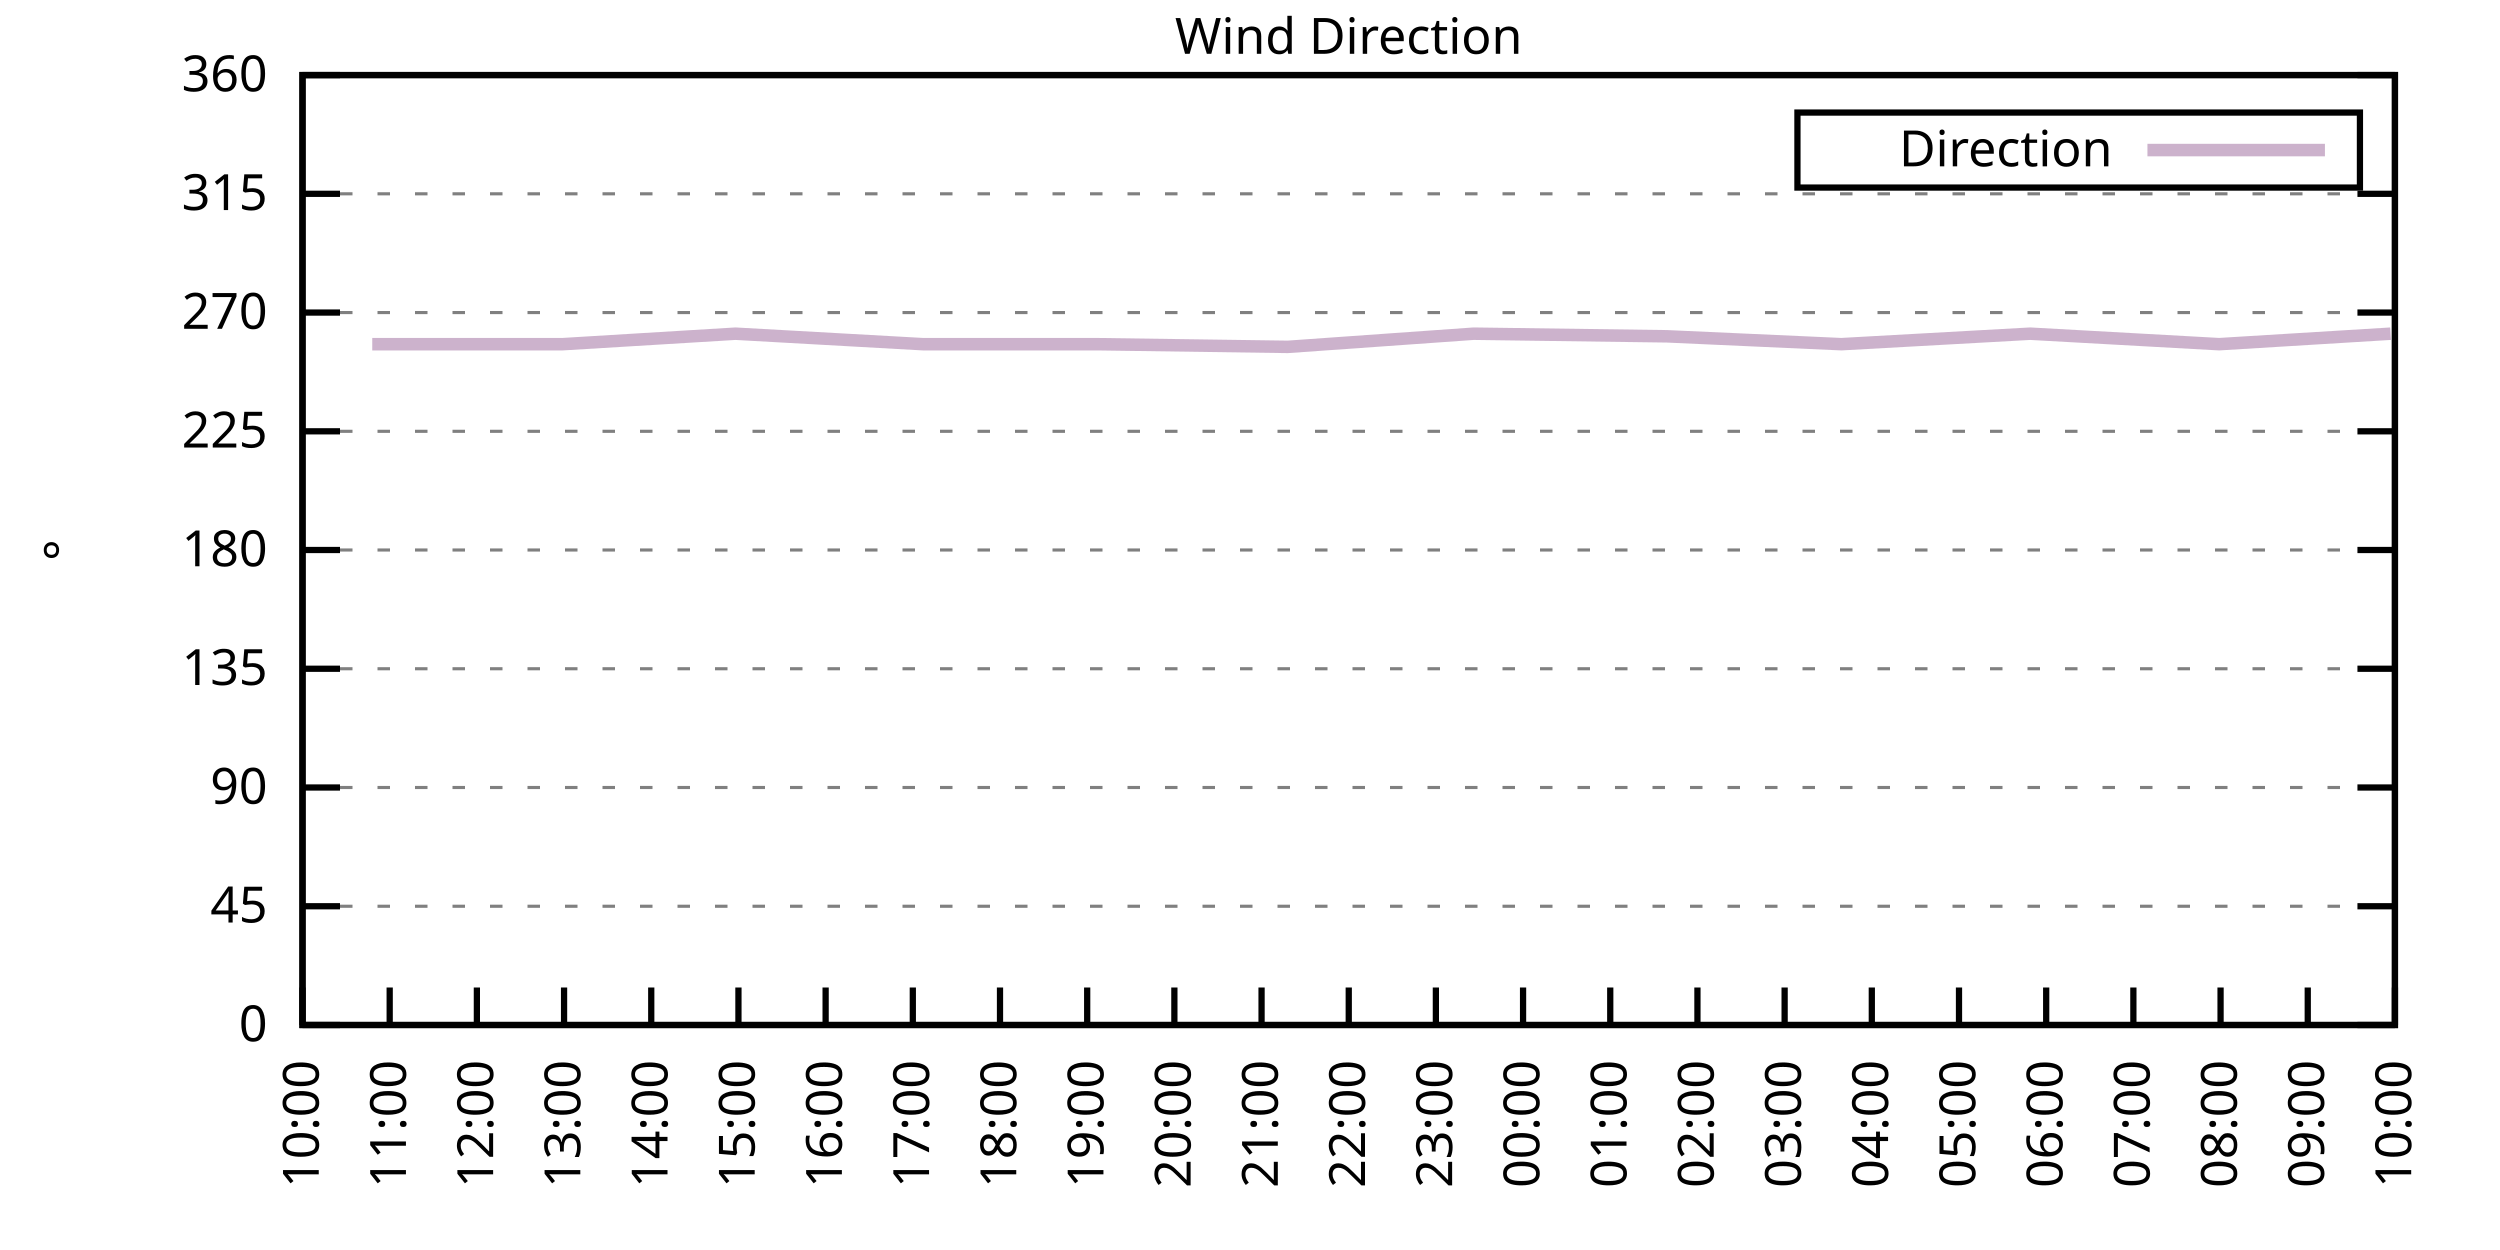
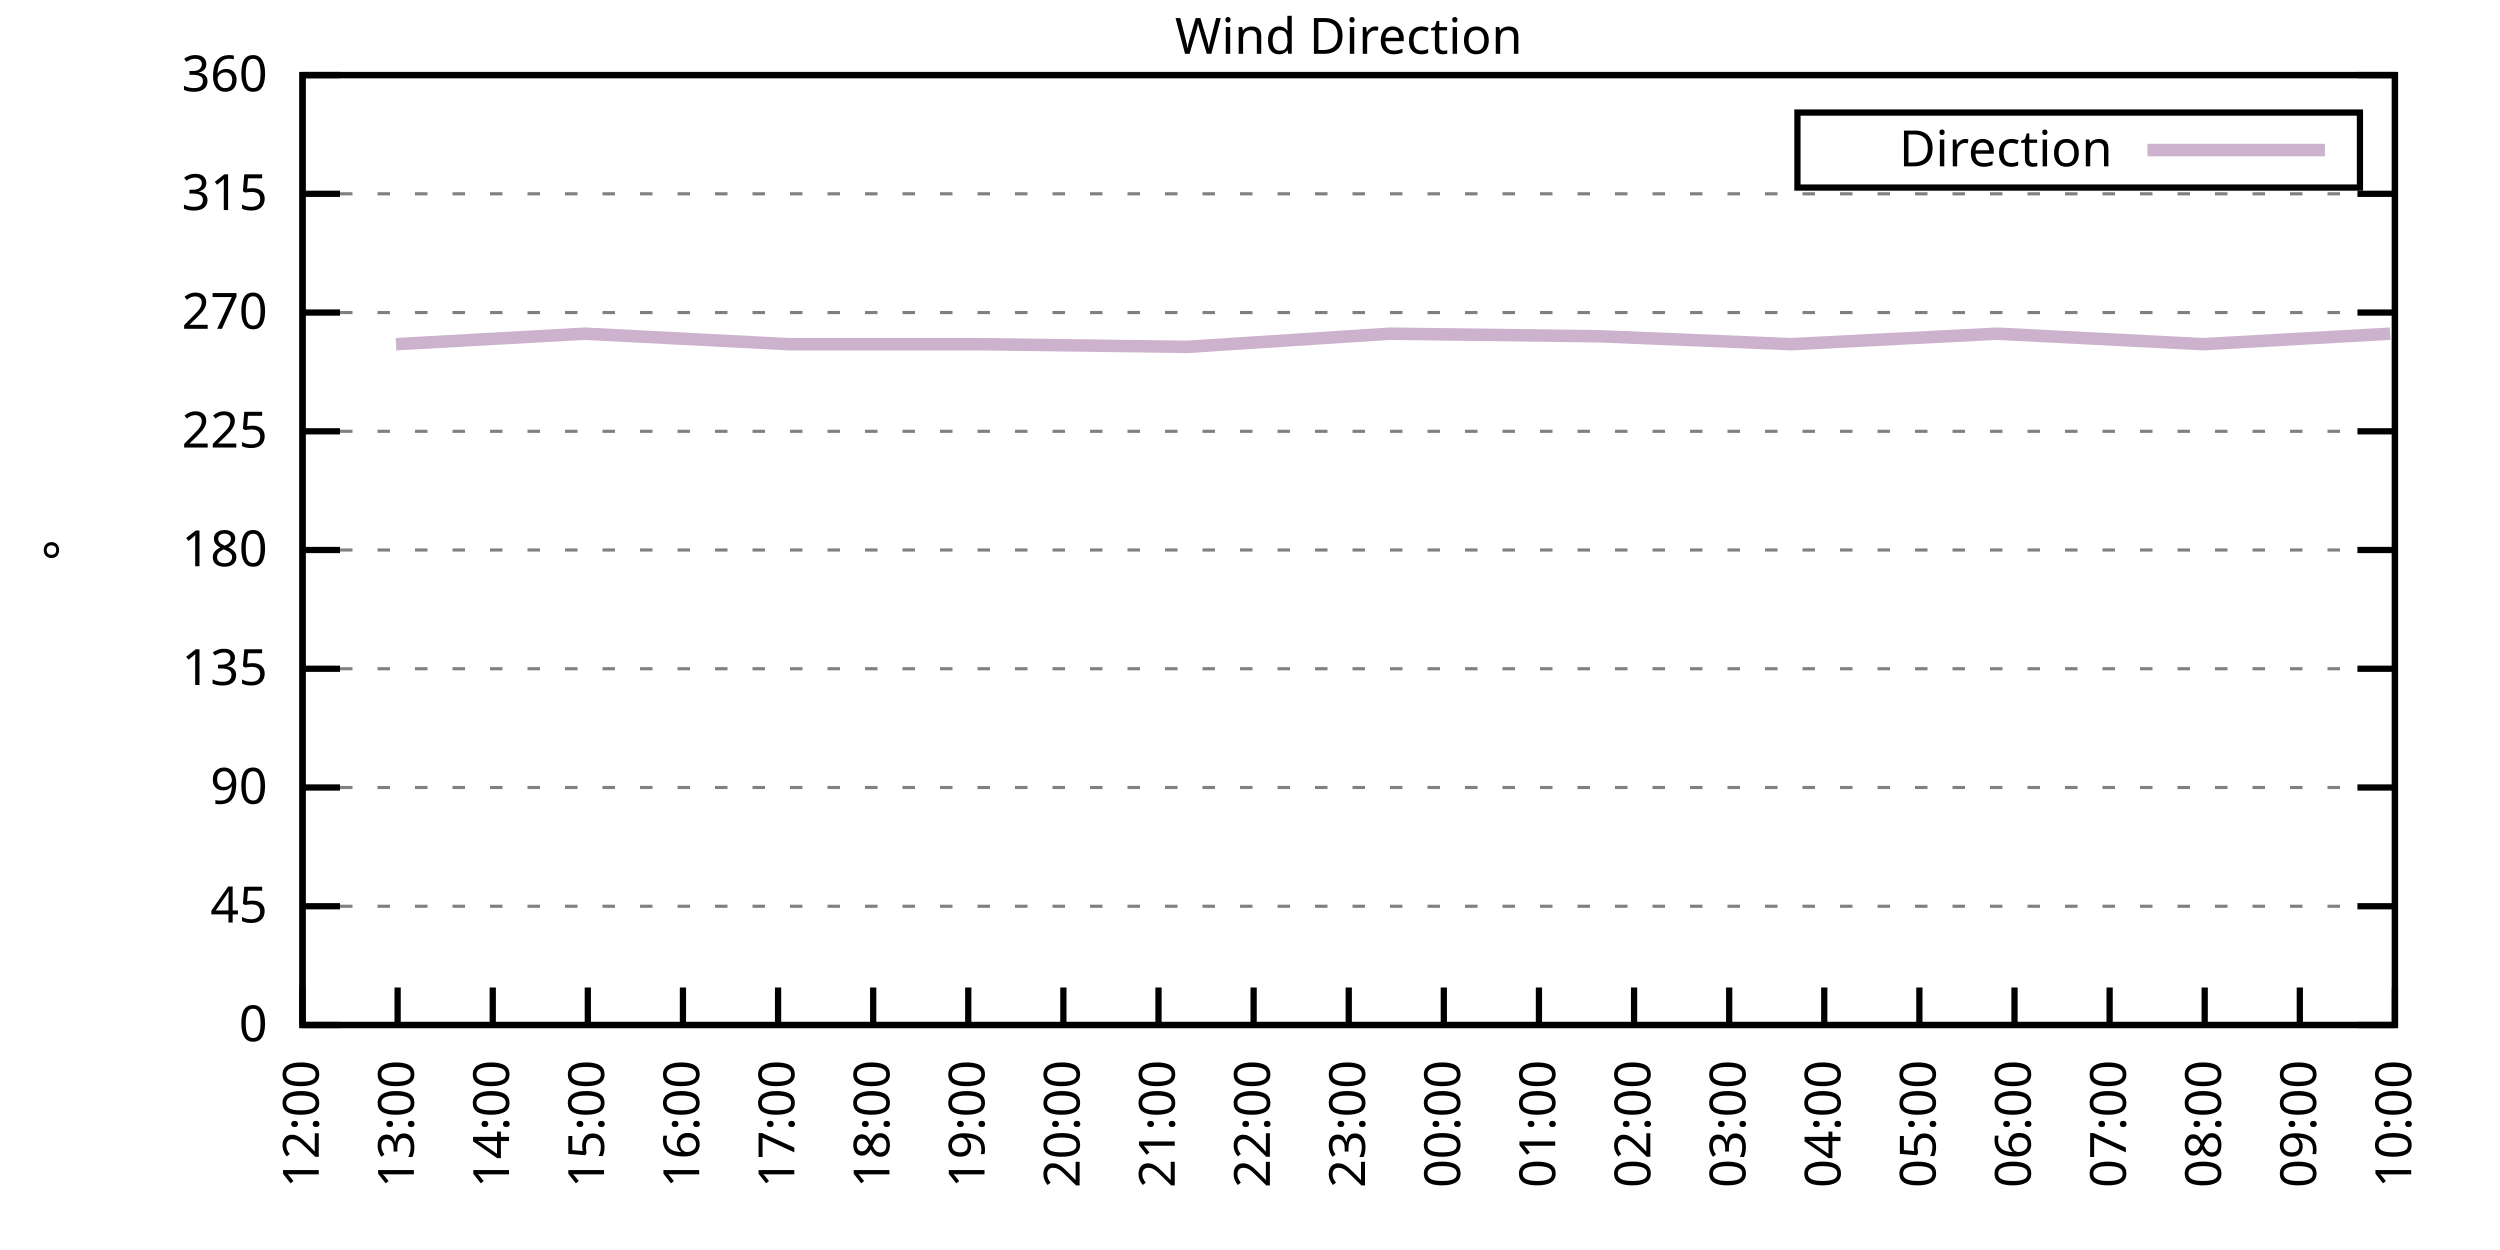
<svg xmlns="http://www.w3.org/2000/svg" xmlns:xlink="http://www.w3.org/1999/xlink" width="400" height="200" viewBox="0 0 400 200">
  <g id="gnuplot_canvas">
    <rect x="0" y="0" width="400" height="200" fill="none" />
    <defs>
      <circle id="gpDot" r="0.5" stroke-width="0.5" stroke="currentColor" />
      <path id="gpPt0" stroke-width="0.333" stroke="currentColor" d="M-1,0 h2 M0,-1 v2" />
      <path id="gpPt1" stroke-width="0.333" stroke="currentColor" d="M-1,-1 L1,1 M1,-1 L-1,1" />
      <path id="gpPt2" stroke-width="0.333" stroke="currentColor" d="M-1,0 L1,0 M0,-1 L0,1 M-1,-1 L1,1 M-1,1 L1,-1" />
      <rect id="gpPt3" stroke-width="0.333" stroke="currentColor" x="-1" y="-1" width="2" height="2" />
      <rect id="gpPt4" stroke-width="0.333" stroke="currentColor" fill="currentColor" x="-1" y="-1" width="2" height="2" />
      <circle id="gpPt5" stroke-width="0.333" stroke="currentColor" cx="0" cy="0" r="1" />
      <use xlink:href="#gpPt5" id="gpPt6" fill="currentColor" stroke="none" />
      <path id="gpPt7" stroke-width="0.333" stroke="currentColor" d="M0,-1.33 L-1.33,0.67 L1.33,0.67 z" />
      <use xlink:href="#gpPt7" id="gpPt8" fill="currentColor" stroke="none" />
      <use xlink:href="#gpPt7" id="gpPt9" stroke="currentColor" transform="rotate(180)" />
      <use xlink:href="#gpPt9" id="gpPt10" fill="currentColor" stroke="none" />
      <use xlink:href="#gpPt3" id="gpPt11" stroke="currentColor" transform="rotate(45)" />
      <use xlink:href="#gpPt11" id="gpPt12" fill="currentColor" stroke="none" />
      <path id="gpPt13" stroke-width="0.333" stroke="currentColor" d="M0,1.330 L1.265,0.411 L0.782,-1.067 L-0.782,-1.076 L-1.265,0.411 z" />
      <use xlink:href="#gpPt13" id="gpPt14" fill="currentColor" stroke="none" />
      <filter id="textbox" filterUnits="objectBoundingBox" x="0" y="0" height="1" width="1">
        <feFlood flood-color="white" flood-opacity="1" result="bgnd" />
        <feComposite in="SourceGraphic" in2="bgnd" operator="atop" />
      </filter>
      <filter id="greybox" filterUnits="objectBoundingBox" x="0" y="0" height="1" width="1">
        <feFlood flood-color="lightgrey" flood-opacity="1" result="grey" />
        <feComposite in="SourceGraphic" in2="grey" operator="atop" />
      </filter>
    </defs>
    <g fill="none" color="white" stroke="currentColor" stroke-width="1.00" stroke-linecap="butt" stroke-linejoin="miter">
</g>
    <g fill="none" color="black" stroke="currentColor" stroke-width="1.00" stroke-linecap="butt" stroke-linejoin="miter">
      <g stroke="none" shape-rendering="crispEdges">
        <polygon fill="rgb(255, 255, 255)" points="48.40,164.00 383.18,164.00 383.18,12.02 48.40,12.02 " />
      </g>
    </g>
    <g fill="none" color="black" stroke="currentColor" stroke-width="1.00" stroke-linecap="butt" stroke-linejoin="miter">
</g>
    <g fill="none" color="black" stroke="black" stroke-width="0.50" stroke-linecap="butt" stroke-linejoin="miter">
</g>
    <g fill="none" color="gray" stroke="currentColor" stroke-width="0.50" stroke-linecap="butt" stroke-linejoin="miter">
      <path stroke="gray" stroke-dasharray="2,4" class="gridline" d="M48.40,164.00 L383.19,164.00  " />
    </g>
    <g fill="none" color="gray" stroke="gray" stroke-width="1.00" stroke-linecap="butt" stroke-linejoin="miter">
</g>
    <g fill="none" color="black" stroke="currentColor" stroke-width="1.00" stroke-linecap="butt" stroke-linejoin="miter">
      <path stroke="black" d="M48.40,164.00 L54.40,164.00 M383.19,164.00 L377.19,164.00  " />
      <g transform="translate(42.80,166.60)" stroke="none" fill="black" font-family="Sans" font-size="8.00" text-anchor="end">
        <text>
          <tspan font-family="Sans"> 0</tspan>
        </text>
      </g>
    </g>
    <g fill="none" color="black" stroke="currentColor" stroke-width="1.00" stroke-linecap="butt" stroke-linejoin="miter">
</g>
    <g fill="none" color="black" stroke="black" stroke-width="0.50" stroke-linecap="butt" stroke-linejoin="miter">
</g>
    <g fill="none" color="gray" stroke="currentColor" stroke-width="0.50" stroke-linecap="butt" stroke-linejoin="miter">
      <path stroke="gray" stroke-dasharray="2,4" class="gridline" d="M48.40,145.00 L383.19,145.00  " />
    </g>
    <g fill="none" color="gray" stroke="gray" stroke-width="1.00" stroke-linecap="butt" stroke-linejoin="miter">
</g>
    <g fill="none" color="black" stroke="currentColor" stroke-width="1.00" stroke-linecap="butt" stroke-linejoin="miter">
      <path stroke="black" d="M48.40,145.00 L54.40,145.00 M383.19,145.00 L377.19,145.00  " />
      <g transform="translate(42.80,147.60)" stroke="none" fill="black" font-family="Sans" font-size="8.00" text-anchor="end">
        <text>
          <tspan font-family="Sans"> 45</tspan>
        </text>
      </g>
    </g>
    <g fill="none" color="black" stroke="currentColor" stroke-width="1.00" stroke-linecap="butt" stroke-linejoin="miter">
</g>
    <g fill="none" color="black" stroke="black" stroke-width="0.50" stroke-linecap="butt" stroke-linejoin="miter">
</g>
    <g fill="none" color="gray" stroke="currentColor" stroke-width="0.50" stroke-linecap="butt" stroke-linejoin="miter">
      <path stroke="gray" stroke-dasharray="2,4" class="gridline" d="M48.40,126.00 L383.19,126.00  " />
    </g>
    <g fill="none" color="gray" stroke="gray" stroke-width="1.00" stroke-linecap="butt" stroke-linejoin="miter">
</g>
    <g fill="none" color="black" stroke="currentColor" stroke-width="1.00" stroke-linecap="butt" stroke-linejoin="miter">
      <path stroke="black" d="M48.40,126.00 L54.40,126.00 M383.19,126.00 L377.19,126.00  " />
      <g transform="translate(42.80,128.60)" stroke="none" fill="black" font-family="Sans" font-size="8.00" text-anchor="end">
        <text>
          <tspan font-family="Sans"> 90</tspan>
        </text>
      </g>
    </g>
    <g fill="none" color="black" stroke="currentColor" stroke-width="1.00" stroke-linecap="butt" stroke-linejoin="miter">
</g>
    <g fill="none" color="black" stroke="black" stroke-width="0.50" stroke-linecap="butt" stroke-linejoin="miter">
</g>
    <g fill="none" color="gray" stroke="currentColor" stroke-width="0.50" stroke-linecap="butt" stroke-linejoin="miter">
      <path stroke="gray" stroke-dasharray="2,4" class="gridline" d="M48.40,107.00 L383.19,107.00  " />
    </g>
    <g fill="none" color="gray" stroke="gray" stroke-width="1.00" stroke-linecap="butt" stroke-linejoin="miter">
</g>
    <g fill="none" color="black" stroke="currentColor" stroke-width="1.00" stroke-linecap="butt" stroke-linejoin="miter">
      <path stroke="black" d="M48.40,107.00 L54.40,107.00 M383.19,107.00 L377.19,107.00  " />
      <g transform="translate(42.80,109.60)" stroke="none" fill="black" font-family="Sans" font-size="8.00" text-anchor="end">
        <text>
          <tspan font-family="Sans"> 135</tspan>
        </text>
      </g>
    </g>
    <g fill="none" color="black" stroke="currentColor" stroke-width="1.00" stroke-linecap="butt" stroke-linejoin="miter">
</g>
    <g fill="none" color="black" stroke="black" stroke-width="0.50" stroke-linecap="butt" stroke-linejoin="miter">
</g>
    <g fill="none" color="gray" stroke="currentColor" stroke-width="0.50" stroke-linecap="butt" stroke-linejoin="miter">
      <path stroke="gray" stroke-dasharray="2,4" class="gridline" d="M48.40,88.00 L383.19,88.00  " />
    </g>
    <g fill="none" color="gray" stroke="gray" stroke-width="1.00" stroke-linecap="butt" stroke-linejoin="miter">
</g>
    <g fill="none" color="black" stroke="currentColor" stroke-width="1.00" stroke-linecap="butt" stroke-linejoin="miter">
      <path stroke="black" d="M48.40,88.00 L54.40,88.00 M383.19,88.00 L377.19,88.00  " />
      <g transform="translate(42.80,90.60)" stroke="none" fill="black" font-family="Sans" font-size="8.00" text-anchor="end">
        <text>
          <tspan font-family="Sans"> 180</tspan>
        </text>
      </g>
    </g>
    <g fill="none" color="black" stroke="currentColor" stroke-width="1.00" stroke-linecap="butt" stroke-linejoin="miter">
</g>
    <g fill="none" color="black" stroke="black" stroke-width="0.50" stroke-linecap="butt" stroke-linejoin="miter">
</g>
    <g fill="none" color="gray" stroke="currentColor" stroke-width="0.50" stroke-linecap="butt" stroke-linejoin="miter">
      <path stroke="gray" stroke-dasharray="2,4" class="gridline" d="M48.40,69.01 L383.19,69.01  " />
    </g>
    <g fill="none" color="gray" stroke="gray" stroke-width="1.00" stroke-linecap="butt" stroke-linejoin="miter">
</g>
    <g fill="none" color="black" stroke="currentColor" stroke-width="1.00" stroke-linecap="butt" stroke-linejoin="miter">
      <path stroke="black" d="M48.40,69.01 L54.40,69.01 M383.19,69.01 L377.19,69.01  " />
      <g transform="translate(42.80,71.61)" stroke="none" fill="black" font-family="Sans" font-size="8.00" text-anchor="end">
        <text>
          <tspan font-family="Sans"> 225</tspan>
        </text>
      </g>
    </g>
    <g fill="none" color="black" stroke="currentColor" stroke-width="1.00" stroke-linecap="butt" stroke-linejoin="miter">
</g>
    <g fill="none" color="black" stroke="black" stroke-width="0.50" stroke-linecap="butt" stroke-linejoin="miter">
</g>
    <g fill="none" color="gray" stroke="currentColor" stroke-width="0.50" stroke-linecap="butt" stroke-linejoin="miter">
      <path stroke="gray" stroke-dasharray="2,4" class="gridline" d="M48.40,50.01 L383.19,50.01  " />
    </g>
    <g fill="none" color="gray" stroke="gray" stroke-width="1.00" stroke-linecap="butt" stroke-linejoin="miter">
</g>
    <g fill="none" color="black" stroke="currentColor" stroke-width="1.00" stroke-linecap="butt" stroke-linejoin="miter">
      <path stroke="black" d="M48.40,50.01 L54.40,50.01 M383.19,50.01 L377.19,50.01  " />
      <g transform="translate(42.80,52.61)" stroke="none" fill="black" font-family="Sans" font-size="8.00" text-anchor="end">
        <text>
          <tspan font-family="Sans"> 270</tspan>
        </text>
      </g>
    </g>
    <g fill="none" color="black" stroke="currentColor" stroke-width="1.00" stroke-linecap="butt" stroke-linejoin="miter">
</g>
    <g fill="none" color="black" stroke="black" stroke-width="0.50" stroke-linecap="butt" stroke-linejoin="miter">
</g>
    <g fill="none" color="gray" stroke="currentColor" stroke-width="0.50" stroke-linecap="butt" stroke-linejoin="miter">
      <path stroke="gray" stroke-dasharray="2,4" class="gridline" d="M48.40,31.01 L383.19,31.01  " />
    </g>
    <g fill="none" color="gray" stroke="gray" stroke-width="1.00" stroke-linecap="butt" stroke-linejoin="miter">
</g>
    <g fill="none" color="black" stroke="currentColor" stroke-width="1.00" stroke-linecap="butt" stroke-linejoin="miter">
      <path stroke="black" d="M48.40,31.01 L54.40,31.01 M383.19,31.01 L377.19,31.01  " />
      <g transform="translate(42.80,33.61)" stroke="none" fill="black" font-family="Sans" font-size="8.00" text-anchor="end">
        <text>
          <tspan font-family="Sans"> 315</tspan>
        </text>
      </g>
    </g>
    <g fill="none" color="black" stroke="currentColor" stroke-width="1.00" stroke-linecap="butt" stroke-linejoin="miter">
</g>
    <g fill="none" color="black" stroke="black" stroke-width="0.50" stroke-linecap="butt" stroke-linejoin="miter">
</g>
    <g fill="none" color="gray" stroke="currentColor" stroke-width="0.50" stroke-linecap="butt" stroke-linejoin="miter">
      <path stroke="gray" stroke-dasharray="2,4" class="gridline" d="M48.40,12.01 L383.19,12.01  " />
    </g>
    <g fill="none" color="gray" stroke="gray" stroke-width="1.00" stroke-linecap="butt" stroke-linejoin="miter">
</g>
    <g fill="none" color="black" stroke="currentColor" stroke-width="1.00" stroke-linecap="butt" stroke-linejoin="miter">
      <path stroke="black" d="M48.40,12.01 L54.40,12.01 M383.19,12.01 L377.19,12.01  " />
      <g transform="translate(42.80,14.61)" stroke="none" fill="black" font-family="Sans" font-size="8.00" text-anchor="end">
        <text>
          <tspan font-family="Sans"> 360</tspan>
        </text>
      </g>
    </g>
    <g fill="none" color="black" stroke="currentColor" stroke-width="1.00" stroke-linecap="butt" stroke-linejoin="miter">
      <path stroke="black" d="M48.40,164.00 L48.40,158.00  " />
      <g transform="translate(51.00,169.60) rotate(270.00)" stroke="none" fill="black" font-family="Sans" font-size="8.00" text-anchor="end">
        <text>
-           <tspan font-family="Sans">10:00</tspan>
-         </text>
-       </g>
-     </g>
-     <g fill="none" color="black" stroke="currentColor" stroke-width="1.00" stroke-linecap="butt" stroke-linejoin="miter">
-       <path stroke="black" d="M62.35,164.00 L62.35,158.00  " />
-       <g transform="translate(64.95,169.60) rotate(270.00)" stroke="none" fill="black" font-family="Sans" font-size="8.00" text-anchor="end">
-         <text>
-           <tspan font-family="Sans">11:00</tspan>
-         </text>
-       </g>
-     </g>
-     <g fill="none" color="black" stroke="currentColor" stroke-width="1.00" stroke-linecap="butt" stroke-linejoin="miter">
-       <path stroke="black" d="M76.30,164.00 L76.30,158.00  " />
-       <g transform="translate(78.90,169.60) rotate(270.00)" stroke="none" fill="black" font-family="Sans" font-size="8.00" text-anchor="end">
-         <text>
          <tspan font-family="Sans">12:00</tspan>
        </text>
      </g>
    </g>
    <g fill="none" color="black" stroke="currentColor" stroke-width="1.00" stroke-linecap="butt" stroke-linejoin="miter">
-       <path stroke="black" d="M90.25,164.00 L90.25,158.00  " />
-       <g transform="translate(92.85,169.60) rotate(270.00)" stroke="none" fill="black" font-family="Sans" font-size="8.00" text-anchor="end">
+       <path stroke="black" d="M63.62,164.00 L63.62,158.00  " />
+       <g transform="translate(66.22,169.60) rotate(270.00)" stroke="none" fill="black" font-family="Sans" font-size="8.00" text-anchor="end">
        <text>
          <tspan font-family="Sans">13:00</tspan>
        </text>
      </g>
    </g>
    <g fill="none" color="black" stroke="currentColor" stroke-width="1.00" stroke-linecap="butt" stroke-linejoin="miter">
-       <path stroke="black" d="M104.20,164.00 L104.20,158.00  " />
-       <g transform="translate(106.80,169.60) rotate(270.00)" stroke="none" fill="black" font-family="Sans" font-size="8.00" text-anchor="end">
+       <path stroke="black" d="M78.84,164.00 L78.84,158.00  " />
+       <g transform="translate(81.44,169.60) rotate(270.00)" stroke="none" fill="black" font-family="Sans" font-size="8.00" text-anchor="end">
        <text>
          <tspan font-family="Sans">14:00</tspan>
        </text>
      </g>
    </g>
    <g fill="none" color="black" stroke="currentColor" stroke-width="1.00" stroke-linecap="butt" stroke-linejoin="miter">
-       <path stroke="black" d="M118.15,164.00 L118.15,158.00  " />
-       <g transform="translate(120.75,169.60) rotate(270.00)" stroke="none" fill="black" font-family="Sans" font-size="8.00" text-anchor="end">
+       <path stroke="black" d="M94.05,164.00 L94.05,158.00  " />
+       <g transform="translate(96.65,169.60) rotate(270.00)" stroke="none" fill="black" font-family="Sans" font-size="8.00" text-anchor="end">
        <text>
          <tspan font-family="Sans">15:00</tspan>
        </text>
      </g>
    </g>
    <g fill="none" color="black" stroke="currentColor" stroke-width="1.00" stroke-linecap="butt" stroke-linejoin="miter">
-       <path stroke="black" d="M132.10,164.00 L132.10,158.00  " />
-       <g transform="translate(134.70,169.60) rotate(270.00)" stroke="none" fill="black" font-family="Sans" font-size="8.00" text-anchor="end">
+       <path stroke="black" d="M109.27,164.00 L109.27,158.00  " />
+       <g transform="translate(111.87,169.60) rotate(270.00)" stroke="none" fill="black" font-family="Sans" font-size="8.00" text-anchor="end">
        <text>
          <tspan font-family="Sans">16:00</tspan>
        </text>
      </g>
    </g>
    <g fill="none" color="black" stroke="currentColor" stroke-width="1.00" stroke-linecap="butt" stroke-linejoin="miter">
-       <path stroke="black" d="M146.05,164.00 L146.05,158.00  " />
-       <g transform="translate(148.65,169.60) rotate(270.00)" stroke="none" fill="black" font-family="Sans" font-size="8.00" text-anchor="end">
+       <path stroke="black" d="M124.49,164.00 L124.49,158.00  " />
+       <g transform="translate(127.09,169.60) rotate(270.00)" stroke="none" fill="black" font-family="Sans" font-size="8.00" text-anchor="end">
        <text>
          <tspan font-family="Sans">17:00</tspan>
        </text>
      </g>
    </g>
    <g fill="none" color="black" stroke="currentColor" stroke-width="1.00" stroke-linecap="butt" stroke-linejoin="miter">
-       <path stroke="black" d="M160.00,164.00 L160.00,158.00  " />
-       <g transform="translate(162.60,169.60) rotate(270.00)" stroke="none" fill="black" font-family="Sans" font-size="8.00" text-anchor="end">
+       <path stroke="black" d="M139.71,164.00 L139.71,158.00  " />
+       <g transform="translate(142.31,169.60) rotate(270.00)" stroke="none" fill="black" font-family="Sans" font-size="8.00" text-anchor="end">
        <text>
          <tspan font-family="Sans">18:00</tspan>
        </text>
      </g>
    </g>
    <g fill="none" color="black" stroke="currentColor" stroke-width="1.00" stroke-linecap="butt" stroke-linejoin="miter">
-       <path stroke="black" d="M173.95,164.00 L173.95,158.00  " />
-       <g transform="translate(176.55,169.60) rotate(270.00)" stroke="none" fill="black" font-family="Sans" font-size="8.00" text-anchor="end">
+       <path stroke="black" d="M154.92,164.00 L154.92,158.00  " />
+       <g transform="translate(157.52,169.60) rotate(270.00)" stroke="none" fill="black" font-family="Sans" font-size="8.00" text-anchor="end">
        <text>
          <tspan font-family="Sans">19:00</tspan>
        </text>
      </g>
    </g>
    <g fill="none" color="black" stroke="currentColor" stroke-width="1.00" stroke-linecap="butt" stroke-linejoin="miter">
-       <path stroke="black" d="M187.90,164.00 L187.90,158.00  " />
-       <g transform="translate(190.50,169.60) rotate(270.00)" stroke="none" fill="black" font-family="Sans" font-size="8.00" text-anchor="end">
+       <path stroke="black" d="M170.14,164.00 L170.14,158.00  " />
+       <g transform="translate(172.74,169.60) rotate(270.00)" stroke="none" fill="black" font-family="Sans" font-size="8.00" text-anchor="end">
        <text>
          <tspan font-family="Sans">20:00</tspan>
        </text>
      </g>
    </g>
    <g fill="none" color="black" stroke="currentColor" stroke-width="1.00" stroke-linecap="butt" stroke-linejoin="miter">
-       <path stroke="black" d="M201.85,164.00 L201.85,158.00  " />
-       <g transform="translate(204.45,169.60) rotate(270.00)" stroke="none" fill="black" font-family="Sans" font-size="8.00" text-anchor="end">
+       <path stroke="black" d="M185.36,164.00 L185.36,158.00  " />
+       <g transform="translate(187.96,169.60) rotate(270.00)" stroke="none" fill="black" font-family="Sans" font-size="8.00" text-anchor="end">
        <text>
          <tspan font-family="Sans">21:00</tspan>
+         </text>
+       </g>
+     </g>
+     <g fill="none" color="black" stroke="currentColor" stroke-width="1.00" stroke-linecap="butt" stroke-linejoin="miter">
+       <path stroke="black" d="M200.58,164.00 L200.58,158.00  " />
+       <g transform="translate(203.18,169.60) rotate(270.00)" stroke="none" fill="black" font-family="Sans" font-size="8.00" text-anchor="end">
+         <text>
+           <tspan font-family="Sans">22:00</tspan>
        </text>
      </g>
    </g>
    <g fill="none" color="black" stroke="currentColor" stroke-width="1.00" stroke-linecap="butt" stroke-linejoin="miter">
      <path stroke="black" d="M215.80,164.00 L215.80,158.00  " />
      <g transform="translate(218.40,169.60) rotate(270.00)" stroke="none" fill="black" font-family="Sans" font-size="8.00" text-anchor="end">
        <text>
-           <tspan font-family="Sans">22:00</tspan>
-         </text>
-       </g>
-     </g>
-     <g fill="none" color="black" stroke="currentColor" stroke-width="1.00" stroke-linecap="butt" stroke-linejoin="miter">
-       <path stroke="black" d="M229.74,164.00 L229.74,158.00  " />
-       <g transform="translate(232.34,169.60) rotate(270.00)" stroke="none" fill="black" font-family="Sans" font-size="8.00" text-anchor="end">
-         <text>
          <tspan font-family="Sans">23:00</tspan>
        </text>
      </g>
    </g>
    <g fill="none" color="black" stroke="currentColor" stroke-width="1.00" stroke-linecap="butt" stroke-linejoin="miter">
-       <path stroke="black" d="M243.69,164.00 L243.69,158.00  " />
-       <g transform="translate(246.29,169.60) rotate(270.00)" stroke="none" fill="black" font-family="Sans" font-size="8.00" text-anchor="end">
+       <path stroke="black" d="M231.01,164.00 L231.01,158.00  " />
+       <g transform="translate(233.61,169.60) rotate(270.00)" stroke="none" fill="black" font-family="Sans" font-size="8.00" text-anchor="end">
        <text>
          <tspan font-family="Sans">00:00</tspan>
        </text>
      </g>
    </g>
    <g fill="none" color="black" stroke="currentColor" stroke-width="1.00" stroke-linecap="butt" stroke-linejoin="miter">
-       <path stroke="black" d="M257.64,164.00 L257.64,158.00  " />
-       <g transform="translate(260.24,169.60) rotate(270.00)" stroke="none" fill="black" font-family="Sans" font-size="8.00" text-anchor="end">
+       <path stroke="black" d="M246.23,164.00 L246.23,158.00  " />
+       <g transform="translate(248.83,169.60) rotate(270.00)" stroke="none" fill="black" font-family="Sans" font-size="8.00" text-anchor="end">
        <text>
          <tspan font-family="Sans">01:00</tspan>
        </text>
      </g>
    </g>
    <g fill="none" color="black" stroke="currentColor" stroke-width="1.00" stroke-linecap="butt" stroke-linejoin="miter">
-       <path stroke="black" d="M271.59,164.00 L271.59,158.00  " />
-       <g transform="translate(274.19,169.60) rotate(270.00)" stroke="none" fill="black" font-family="Sans" font-size="8.00" text-anchor="end">
+       <path stroke="black" d="M261.45,164.00 L261.45,158.00  " />
+       <g transform="translate(264.05,169.60) rotate(270.00)" stroke="none" fill="black" font-family="Sans" font-size="8.00" text-anchor="end">
        <text>
          <tspan font-family="Sans">02:00</tspan>
        </text>
      </g>
    </g>
    <g fill="none" color="black" stroke="currentColor" stroke-width="1.00" stroke-linecap="butt" stroke-linejoin="miter">
-       <path stroke="black" d="M285.54,164.00 L285.54,158.00  " />
-       <g transform="translate(288.14,169.60) rotate(270.00)" stroke="none" fill="black" font-family="Sans" font-size="8.00" text-anchor="end">
+       <path stroke="black" d="M276.67,164.00 L276.67,158.00  " />
+       <g transform="translate(279.27,169.60) rotate(270.00)" stroke="none" fill="black" font-family="Sans" font-size="8.00" text-anchor="end">
        <text>
          <tspan font-family="Sans">03:00</tspan>
        </text>
      </g>
    </g>
    <g fill="none" color="black" stroke="currentColor" stroke-width="1.00" stroke-linecap="butt" stroke-linejoin="miter">
-       <path stroke="black" d="M299.49,164.00 L299.49,158.00  " />
-       <g transform="translate(302.09,169.60) rotate(270.00)" stroke="none" fill="black" font-family="Sans" font-size="8.00" text-anchor="end">
+       <path stroke="black" d="M291.88,164.00 L291.88,158.00  " />
+       <g transform="translate(294.48,169.60) rotate(270.00)" stroke="none" fill="black" font-family="Sans" font-size="8.00" text-anchor="end">
        <text>
          <tspan font-family="Sans">04:00</tspan>
        </text>
      </g>
    </g>
    <g fill="none" color="black" stroke="currentColor" stroke-width="1.00" stroke-linecap="butt" stroke-linejoin="miter">
-       <path stroke="black" d="M313.44,164.00 L313.44,158.00  " />
-       <g transform="translate(316.04,169.60) rotate(270.00)" stroke="none" fill="black" font-family="Sans" font-size="8.00" text-anchor="end">
+       <path stroke="black" d="M307.10,164.00 L307.10,158.00  " />
+       <g transform="translate(309.70,169.60) rotate(270.00)" stroke="none" fill="black" font-family="Sans" font-size="8.00" text-anchor="end">
        <text>
          <tspan font-family="Sans">05:00</tspan>
        </text>
      </g>
    </g>
    <g fill="none" color="black" stroke="currentColor" stroke-width="1.00" stroke-linecap="butt" stroke-linejoin="miter">
-       <path stroke="black" d="M327.39,164.00 L327.39,158.00  " />
-       <g transform="translate(329.99,169.60) rotate(270.00)" stroke="none" fill="black" font-family="Sans" font-size="8.00" text-anchor="end">
+       <path stroke="black" d="M322.32,164.00 L322.32,158.00  " />
+       <g transform="translate(324.92,169.60) rotate(270.00)" stroke="none" fill="black" font-family="Sans" font-size="8.00" text-anchor="end">
        <text>
          <tspan font-family="Sans">06:00</tspan>
        </text>
      </g>
    </g>
    <g fill="none" color="black" stroke="currentColor" stroke-width="1.00" stroke-linecap="butt" stroke-linejoin="miter">
-       <path stroke="black" d="M341.34,164.00 L341.34,158.00  " />
-       <g transform="translate(343.94,169.60) rotate(270.00)" stroke="none" fill="black" font-family="Sans" font-size="8.00" text-anchor="end">
+       <path stroke="black" d="M337.54,164.00 L337.54,158.00  " />
+       <g transform="translate(340.14,169.60) rotate(270.00)" stroke="none" fill="black" font-family="Sans" font-size="8.00" text-anchor="end">
        <text>
          <tspan font-family="Sans">07:00</tspan>
        </text>
      </g>
    </g>
    <g fill="none" color="black" stroke="currentColor" stroke-width="1.00" stroke-linecap="butt" stroke-linejoin="miter">
-       <path stroke="black" d="M355.29,164.00 L355.29,158.00  " />
-       <g transform="translate(357.89,169.60) rotate(270.00)" stroke="none" fill="black" font-family="Sans" font-size="8.00" text-anchor="end">
+       <path stroke="black" d="M352.75,164.00 L352.75,158.00  " />
+       <g transform="translate(355.35,169.60) rotate(270.00)" stroke="none" fill="black" font-family="Sans" font-size="8.00" text-anchor="end">
        <text>
          <tspan font-family="Sans">08:00</tspan>
        </text>
      </g>
    </g>
    <g fill="none" color="black" stroke="currentColor" stroke-width="1.00" stroke-linecap="butt" stroke-linejoin="miter">
-       <path stroke="black" d="M369.24,164.00 L369.24,158.00  " />
-       <g transform="translate(371.84,169.60) rotate(270.00)" stroke="none" fill="black" font-family="Sans" font-size="8.00" text-anchor="end">
+       <path stroke="black" d="M367.97,164.00 L367.97,158.00  " />
+       <g transform="translate(370.57,169.60) rotate(270.00)" stroke="none" fill="black" font-family="Sans" font-size="8.00" text-anchor="end">
        <text>
          <tspan font-family="Sans">09:00</tspan>
        </text>
      </g>
    </g>
    <g fill="none" color="black" stroke="currentColor" stroke-width="1.00" stroke-linecap="butt" stroke-linejoin="miter">
      <path stroke="black" d="M383.19,164.00 L383.19,158.00  " />
      <g transform="translate(385.79,169.60) rotate(270.00)" stroke="none" fill="black" font-family="Sans" font-size="8.00" text-anchor="end">
        <text>
          <tspan font-family="Sans">10:00</tspan>
        </text>
      </g>
    </g>
    <g fill="none" color="black" stroke="currentColor" stroke-width="1.00" stroke-linecap="butt" stroke-linejoin="miter">
</g>
    <g fill="none" color="black" stroke="currentColor" stroke-width="1.00" stroke-linecap="butt" stroke-linejoin="miter">
      <path stroke="black" d="M48.40,12.01 L48.40,164.00 L383.19,164.00 L383.19,12.01 L48.40,12.01 Z  " />
    </g>
    <g fill="none" color="black" stroke="currentColor" stroke-width="1.00" stroke-linecap="butt" stroke-linejoin="miter">
</g>
    <g fill="none" color="black" stroke="currentColor" stroke-width="1.00" stroke-linecap="butt" stroke-linejoin="miter">
      <path stroke="black" d="M287.59,30.01 L287.59,18.01 L377.59,18.01 L377.59,30.01 L287.59,30.01 Z  " />
    </g>
    <g id="Wind_direction_plot_1">
      <g fill="none" color="white" stroke="black" stroke-width="2.00" stroke-linecap="butt" stroke-linejoin="miter">
</g>
      <g fill="none" color="black" stroke="currentColor" stroke-width="2.00" stroke-linecap="butt" stroke-linejoin="miter">
        <g transform="translate(337.99,26.61)" stroke="none" fill="black" font-family="Sans" font-size="8.00" text-anchor="end">
          <text>
            <tspan font-family="Sans">Direction</tspan>
          </text>
        </g>
      </g>
      <g fill="none" color="black" stroke="currentColor" stroke-width="2.00" stroke-linecap="butt" stroke-linejoin="miter">
-         <path stroke="rgb(204, 178, 204)" d="M343.59,24.01 L371.99,24.01 M59.56,55.07 L90.02,55.07 L117.68,53.39 L147.67,55.07 L175.57,55.07 L206.03,55.50   L235.79,53.39 L266.71,53.81 L294.61,55.07 L324.83,53.39 L355.06,55.07 L382.49,53.39  " />
+         <path stroke="rgb(204, 178, 204)" d="M343.59,24.01 L371.99,24.01 M63.36,55.07 L93.55,53.39 L126.26,55.07 L156.70,55.07 L189.92,55.50 L222.39,53.39   L256.12,53.81 L286.56,55.07 L319.53,53.39 L352.50,55.07 L382.43,53.39  " />
      </g>
    </g>
    <g fill="none" color="black" stroke="currentColor" stroke-width="2.00" stroke-linecap="butt" stroke-linejoin="miter">
</g>
    <g fill="none" color="black" stroke="black" stroke-width="1.00" stroke-linecap="butt" stroke-linejoin="miter">
</g>
    <g fill="none" color="black" stroke="currentColor" stroke-width="1.00" stroke-linecap="butt" stroke-linejoin="miter">
      <path stroke="black" d="M48.40,12.01 L48.40,164.00 L383.19,164.00 L383.19,12.01 L48.40,12.01 Z  " />
      <g transform="translate(12.80,88.01) rotate(270.00)" stroke="none" fill="black" font-family="Sans" font-size="8.00" text-anchor="middle">
        <text>
          <tspan font-family="Sans">°</tspan>
        </text>
      </g>
    </g>
    <g fill="none" color="black" stroke="currentColor" stroke-width="1.00" stroke-linecap="butt" stroke-linejoin="miter">
</g>
    <g fill="none" color="black" stroke="currentColor" stroke-width="1.00" stroke-linecap="butt" stroke-linejoin="miter">
      <g transform="translate(215.79,8.61)" stroke="none" fill="black" font-family="Sans" font-size="8.00" text-anchor="middle">
        <text>
          <tspan font-family="Sans">Wind Direction</tspan>
        </text>
      </g>
    </g>
    <g fill="none" color="black" stroke="currentColor" stroke-width="1.00" stroke-linecap="butt" stroke-linejoin="miter">
</g>
  </g>
</svg>
